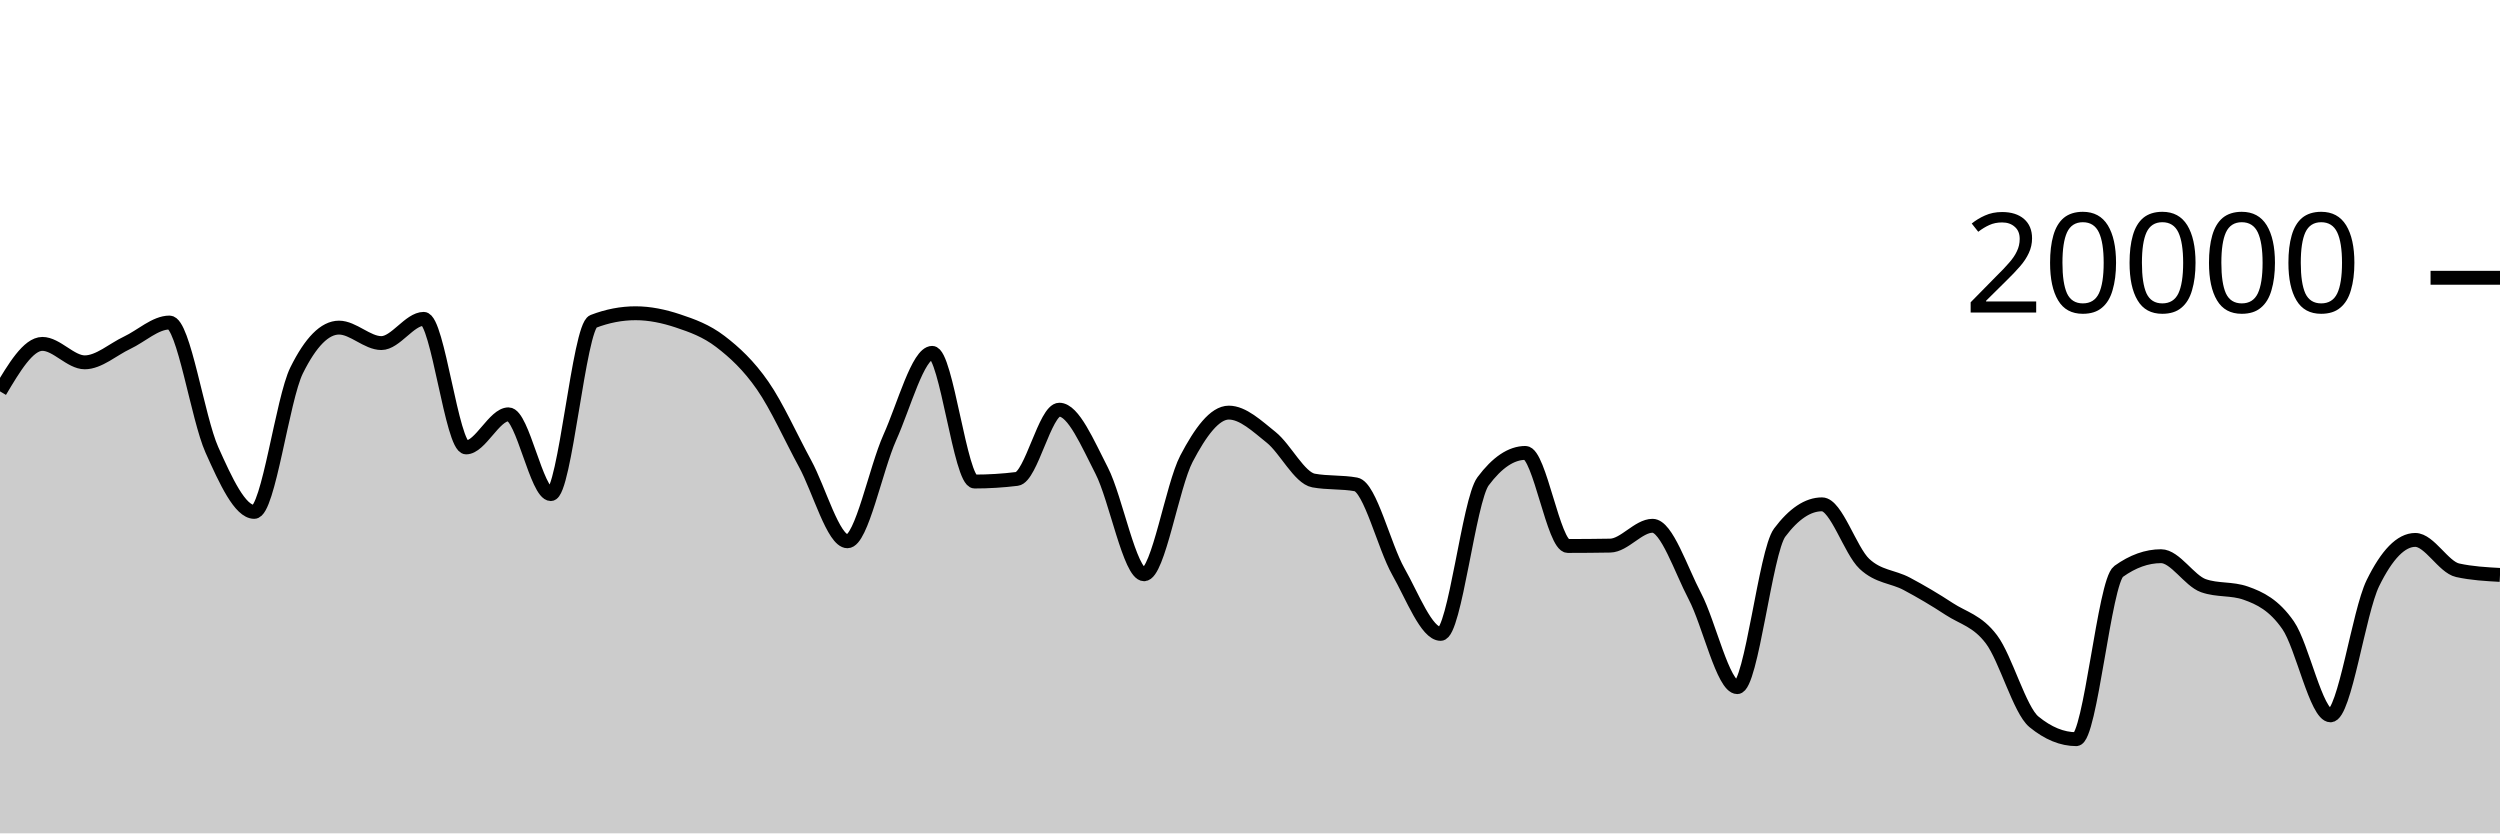
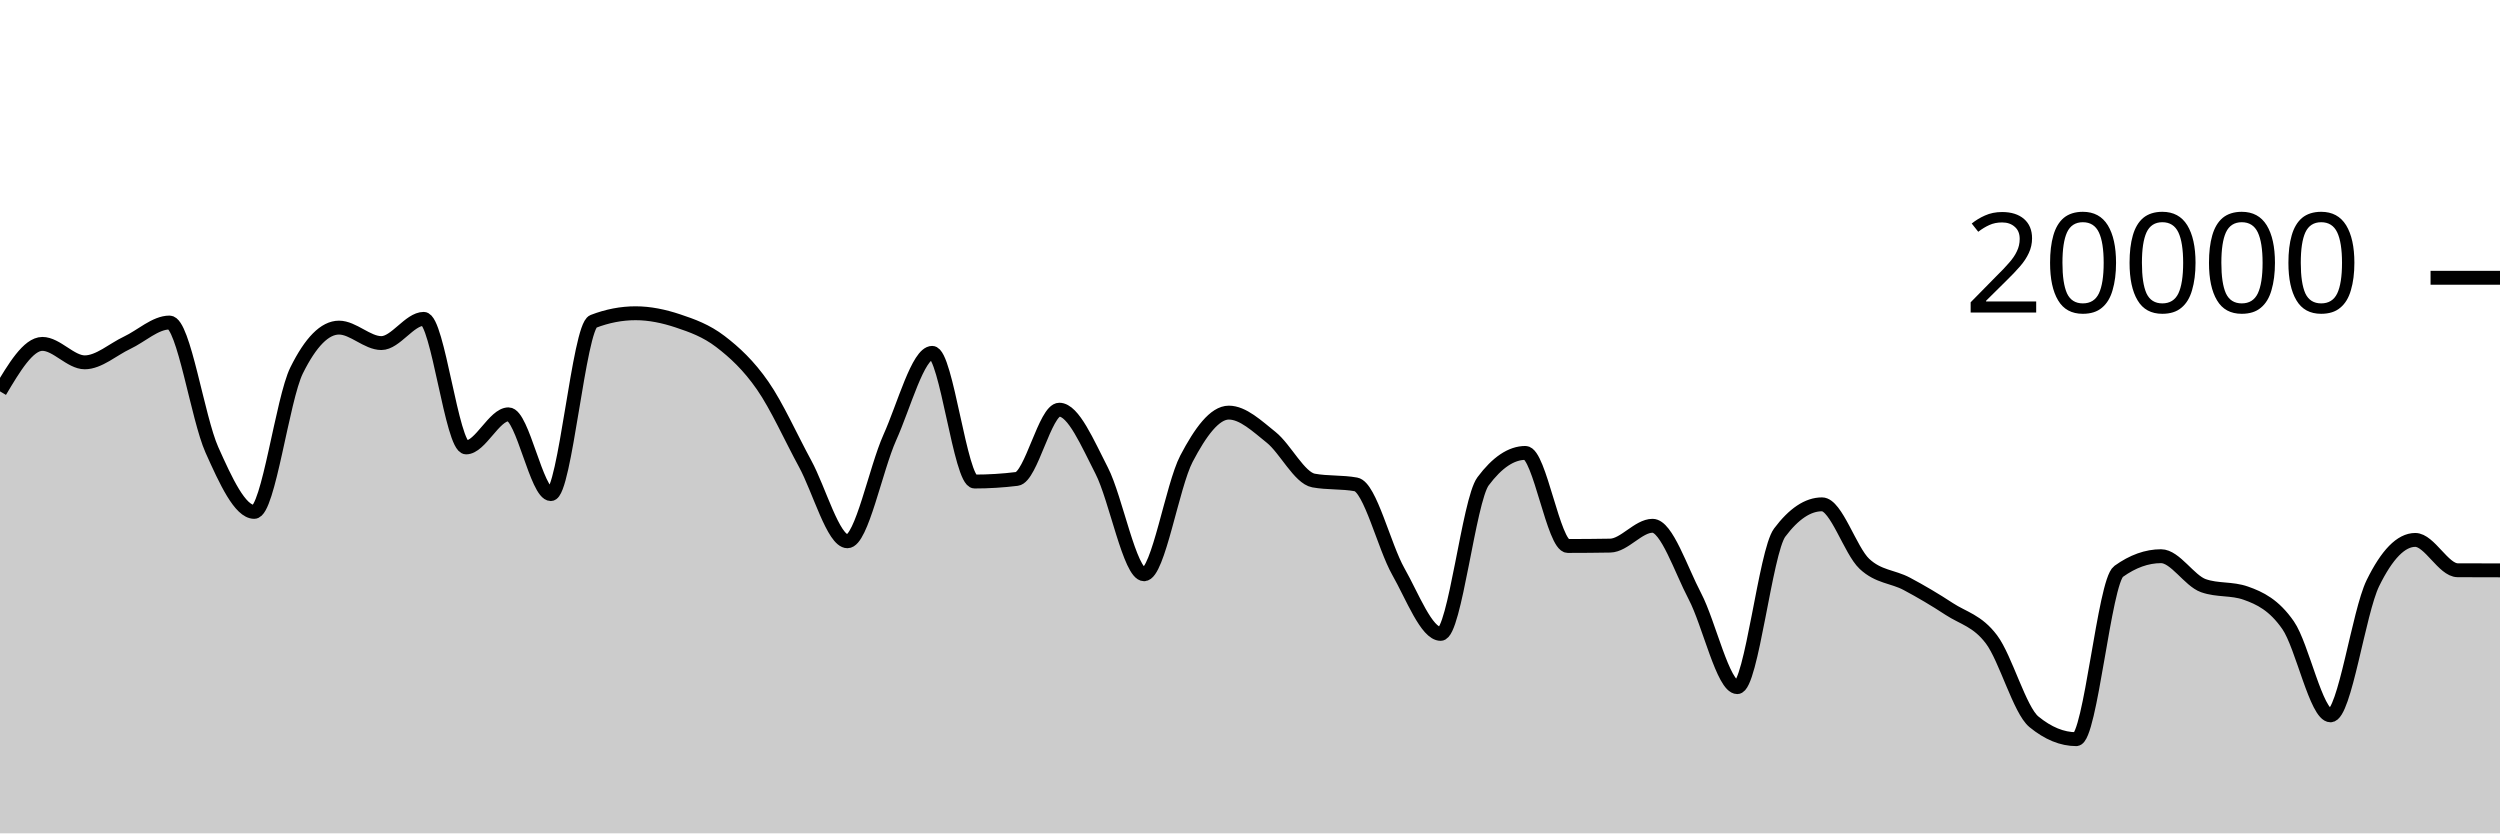
<svg xmlns="http://www.w3.org/2000/svg" viewBox="0 0 180 60">
  <g transform="translate(0,20)">
-     <path class="area" fill="rgba(0, 0, 0, 0.2)" d="M0,8.178C1.017,6.469,2.034,4.76,3.051,4.76C4.068,4.76,5.085,6.088,6.102,6.088C7.119,6.088,8.136,5.156,9.153,4.678C10.169,4.2,11.186,3.222,12.203,3.222C13.22,3.222,14.237,10.112,15.254,12.384C16.271,14.656,17.288,16.856,18.305,16.856C19.322,16.856,20.339,8.721,21.356,6.668C22.373,4.615,23.39,3.588,24.407,3.588C25.424,3.588,26.441,4.702,27.458,4.702C28.475,4.702,29.492,2.958,30.508,2.958C31.525,2.958,32.542,12.214,33.559,12.214C34.576,12.214,35.593,9.832,36.61,9.832C37.627,9.832,38.644,15.576,39.661,15.576C40.678,15.576,41.695,3.534,42.712,3.142C43.729,2.75,44.746,2.554,45.763,2.554C46.78,2.554,47.797,2.767,48.814,3.106C49.831,3.445,50.847,3.809,51.864,4.586C52.881,5.363,53.898,6.3,54.915,7.766C55.932,9.232,56.949,11.512,57.966,13.38C58.983,15.248,60,18.972,61.017,18.972C62.034,18.972,63.051,13.757,64.068,11.496C65.085,9.235,66.102,5.406,67.119,5.406C68.136,5.406,69.153,14.67,70.169,14.67C71.186,14.67,72.203,14.607,73.22,14.482C74.237,14.357,75.254,9.498,76.271,9.498C77.288,9.498,78.305,11.913,79.322,13.888C80.339,15.863,81.356,21.348,82.373,21.348C83.39,21.348,84.407,14.968,85.424,13.028C86.441,11.088,87.458,9.708,88.475,9.708C89.492,9.708,90.508,10.675,91.525,11.49C92.542,12.305,93.559,14.413,94.576,14.598C95.593,14.783,96.61,14.691,97.627,14.876C98.644,15.061,99.661,19.352,100.678,21.146C101.695,22.94,102.712,25.64,103.729,25.64C104.746,25.64,105.763,16.02,106.78,14.656C107.797,13.292,108.814,12.61,109.831,12.61C110.847,12.61,111.864,19.31,112.881,19.31C113.898,19.31,114.915,19.301,115.932,19.284C116.949,19.267,117.966,17.856,118.983,17.856C120,17.856,121.017,20.998,122.034,22.934C123.051,24.87,124.068,29.474,125.085,29.474C126.102,29.474,127.119,19.705,128.136,18.348C129.153,16.991,130.169,16.312,131.186,16.312C132.203,16.312,133.22,19.642,134.237,20.596C135.254,21.55,136.271,21.495,137.288,22.036C138.305,22.577,139.322,23.177,140.339,23.844C141.356,24.511,142.373,24.686,143.39,26.04C144.407,27.394,145.424,31.133,146.441,31.968C147.458,32.803,148.475,33.22,149.492,33.22C150.508,33.22,151.525,21.869,152.542,21.14C153.559,20.411,154.576,20.046,155.593,20.046C156.61,20.046,157.627,21.809,158.644,22.168C159.661,22.527,160.678,22.347,161.695,22.706C162.712,23.065,163.729,23.553,164.746,25.02C165.763,26.487,166.78,31.506,167.797,31.506C168.814,31.506,169.831,24.064,170.847,21.988C171.864,19.912,172.881,18.874,173.898,18.874C174.915,18.874,175.932,20.834,176.949,21.058C177.966,21.282,178.983,21.338,180,21.394L180,40C178.983,40,177.966,40,176.949,40C175.932,40,174.915,40,173.898,40C172.881,40,171.864,40,170.847,40C169.831,40,168.814,40,167.797,40C166.78,40,165.763,40,164.746,40C163.729,40,162.712,40,161.695,40C160.678,40,159.661,40,158.644,40C157.627,40,156.61,40,155.593,40C154.576,40,153.559,40,152.542,40C151.525,40,150.508,40,149.492,40C148.475,40,147.458,40,146.441,40C145.424,40,144.407,40,143.39,40C142.373,40,141.356,40,140.339,40C139.322,40,138.305,40,137.288,40C136.271,40,135.254,40,134.237,40C133.22,40,132.203,40,131.186,40C130.169,40,129.153,40,128.136,40C127.119,40,126.102,40,125.085,40C124.068,40,123.051,40,122.034,40C121.017,40,120,40,118.983,40C117.966,40,116.949,40,115.932,40C114.915,40,113.898,40,112.881,40C111.864,40,110.847,40,109.831,40C108.814,40,107.797,40,106.78,40C105.763,40,104.746,40,103.729,40C102.712,40,101.695,40,100.678,40C99.661,40,98.644,40,97.627,40C96.61,40,95.593,40,94.576,40C93.559,40,92.542,40,91.525,40C90.508,40,89.492,40,88.475,40C87.458,40,86.441,40,85.424,40C84.407,40,83.39,40,82.373,40C81.356,40,80.339,40,79.322,40C78.305,40,77.288,40,76.271,40C75.254,40,74.237,40,73.22,40C72.203,40,71.186,40,70.169,40C69.153,40,68.136,40,67.119,40C66.102,40,65.085,40,64.068,40C63.051,40,62.034,40,61.017,40C60,40,58.983,40,57.966,40C56.949,40,55.932,40,54.915,40C53.898,40,52.881,40,51.864,40C50.847,40,49.831,40,48.814,40C47.797,40,46.78,40,45.763,40C44.746,40,43.729,40,42.712,40C41.695,40,40.678,40,39.661,40C38.644,40,37.627,40,36.61,40C35.593,40,34.576,40,33.559,40C32.542,40,31.525,40,30.508,40C29.492,40,28.475,40,27.458,40C26.441,40,25.424,40,24.407,40C23.39,40,22.373,40,21.356,40C20.339,40,19.322,40,18.305,40C17.288,40,16.271,40,15.254,40C14.237,40,13.22,40,12.203,40C11.186,40,10.169,40,9.153,40C8.136,40,7.119,40,6.102,40C5.085,40,4.068,40,3.051,40C2.034,40,1.017,40,0,40Z" />
-     <path class="line" stroke="black" fill="none" d="M0,8.178C1.017,6.469,2.034,4.76,3.051,4.76C4.068,4.76,5.085,6.088,6.102,6.088C7.119,6.088,8.136,5.156,9.153,4.678C10.169,4.2,11.186,3.222,12.203,3.222C13.22,3.222,14.237,10.112,15.254,12.384C16.271,14.656,17.288,16.856,18.305,16.856C19.322,16.856,20.339,8.721,21.356,6.668C22.373,4.615,23.39,3.588,24.407,3.588C25.424,3.588,26.441,4.702,27.458,4.702C28.475,4.702,29.492,2.958,30.508,2.958C31.525,2.958,32.542,12.214,33.559,12.214C34.576,12.214,35.593,9.832,36.61,9.832C37.627,9.832,38.644,15.576,39.661,15.576C40.678,15.576,41.695,3.534,42.712,3.142C43.729,2.75,44.746,2.554,45.763,2.554C46.78,2.554,47.797,2.767,48.814,3.106C49.831,3.445,50.847,3.809,51.864,4.586C52.881,5.363,53.898,6.3,54.915,7.766C55.932,9.232,56.949,11.512,57.966,13.38C58.983,15.248,60,18.972,61.017,18.972C62.034,18.972,63.051,13.757,64.068,11.496C65.085,9.235,66.102,5.406,67.119,5.406C68.136,5.406,69.153,14.67,70.169,14.67C71.186,14.67,72.203,14.607,73.22,14.482C74.237,14.357,75.254,9.498,76.271,9.498C77.288,9.498,78.305,11.913,79.322,13.888C80.339,15.863,81.356,21.348,82.373,21.348C83.39,21.348,84.407,14.968,85.424,13.028C86.441,11.088,87.458,9.708,88.475,9.708C89.492,9.708,90.508,10.675,91.525,11.49C92.542,12.305,93.559,14.413,94.576,14.598C95.593,14.783,96.61,14.691,97.627,14.876C98.644,15.061,99.661,19.352,100.678,21.146C101.695,22.94,102.712,25.64,103.729,25.64C104.746,25.64,105.763,16.02,106.78,14.656C107.797,13.292,108.814,12.61,109.831,12.61C110.847,12.61,111.864,19.31,112.881,19.31C113.898,19.31,114.915,19.301,115.932,19.284C116.949,19.267,117.966,17.856,118.983,17.856C120,17.856,121.017,20.998,122.034,22.934C123.051,24.87,124.068,29.474,125.085,29.474C126.102,29.474,127.119,19.705,128.136,18.348C129.153,16.991,130.169,16.312,131.186,16.312C132.203,16.312,133.22,19.642,134.237,20.596C135.254,21.55,136.271,21.495,137.288,22.036C138.305,22.577,139.322,23.177,140.339,23.844C141.356,24.511,142.373,24.686,143.39,26.04C144.407,27.394,145.424,31.133,146.441,31.968C147.458,32.803,148.475,33.22,149.492,33.22C150.508,33.22,151.525,21.869,152.542,21.14C153.559,20.411,154.576,20.046,155.593,20.046C156.61,20.046,157.627,21.809,158.644,22.168C159.661,22.527,160.678,22.347,161.695,22.706C162.712,23.065,163.729,23.553,164.746,25.02C165.763,26.487,166.78,31.506,167.797,31.506C168.814,31.506,169.831,24.064,170.847,21.988C171.864,19.912,172.881,18.874,173.898,18.874C174.915,18.874,175.932,20.834,176.949,21.058C177.966,21.282,178.983,21.338,180,21.394" />
+     <path class="area" fill="rgba(0, 0, 0, 0.2)" d="M0,8.178C1.017,6.469,2.034,4.76,3.051,4.76C4.068,4.76,5.085,6.088,6.102,6.088C7.119,6.088,8.136,5.156,9.153,4.678C10.169,4.2,11.186,3.222,12.203,3.222C13.22,3.222,14.237,10.112,15.254,12.384C16.271,14.656,17.288,16.856,18.305,16.856C19.322,16.856,20.339,8.721,21.356,6.668C22.373,4.615,23.39,3.588,24.407,3.588C25.424,3.588,26.441,4.702,27.458,4.702C28.475,4.702,29.492,2.958,30.508,2.958C31.525,2.958,32.542,12.214,33.559,12.214C34.576,12.214,35.593,9.832,36.61,9.832C37.627,9.832,38.644,15.576,39.661,15.576C40.678,15.576,41.695,3.534,42.712,3.142C43.729,2.75,44.746,2.554,45.763,2.554C46.78,2.554,47.797,2.767,48.814,3.106C49.831,3.445,50.847,3.809,51.864,4.586C52.881,5.363,53.898,6.3,54.915,7.766C55.932,9.232,56.949,11.512,57.966,13.38C58.983,15.248,60,18.972,61.017,18.972C62.034,18.972,63.051,13.757,64.068,11.496C65.085,9.235,66.102,5.406,67.119,5.406C68.136,5.406,69.153,14.67,70.169,14.67C71.186,14.67,72.203,14.607,73.22,14.482C74.237,14.357,75.254,9.498,76.271,9.498C77.288,9.498,78.305,11.913,79.322,13.888C80.339,15.863,81.356,21.348,82.373,21.348C83.39,21.348,84.407,14.968,85.424,13.028C86.441,11.088,87.458,9.708,88.475,9.708C89.492,9.708,90.508,10.675,91.525,11.49C92.542,12.305,93.559,14.413,94.576,14.598C95.593,14.783,96.61,14.691,97.627,14.876C98.644,15.061,99.661,19.352,100.678,21.146C101.695,22.94,102.712,25.64,103.729,25.64C104.746,25.64,105.763,16.02,106.78,14.656C107.797,13.292,108.814,12.61,109.831,12.61C110.847,12.61,111.864,19.31,112.881,19.31C113.898,19.31,114.915,19.301,115.932,19.284C116.949,19.267,117.966,17.856,118.983,17.856C120,17.856,121.017,20.998,122.034,22.934C123.051,24.87,124.068,29.474,125.085,29.474C126.102,29.474,127.119,19.705,128.136,18.348C129.153,16.991,130.169,16.312,131.186,16.312C132.203,16.312,133.22,19.642,134.237,20.596C135.254,21.55,136.271,21.495,137.288,22.036C138.305,22.577,139.322,23.177,140.339,23.844C141.356,24.511,142.373,24.686,143.39,26.04C144.407,27.394,145.424,31.133,146.441,31.968C147.458,32.803,148.475,33.22,149.492,33.22C150.508,33.22,151.525,21.869,152.542,21.14C153.559,20.411,154.576,20.046,155.593,20.046C156.61,20.046,157.627,21.809,158.644,22.168C159.661,22.527,160.678,22.347,161.695,22.706C162.712,23.065,163.729,23.553,164.746,25.02C165.763,26.487,166.78,31.506,167.797,31.506C168.814,31.506,169.831,24.064,170.847,21.988C171.864,19.912,172.881,18.874,173.898,18.874C174.915,18.874,175.932,21.053,176.949,21.058C177.966,21.063,178.983,21.065,180,21.066L180,40C178.983,40,177.966,40,176.949,40C175.932,40,174.915,40,173.898,40C172.881,40,171.864,40,170.847,40C169.831,40,168.814,40,167.797,40C166.78,40,165.763,40,164.746,40C163.729,40,162.712,40,161.695,40C160.678,40,159.661,40,158.644,40C157.627,40,156.61,40,155.593,40C154.576,40,153.559,40,152.542,40C151.525,40,150.508,40,149.492,40C148.475,40,147.458,40,146.441,40C145.424,40,144.407,40,143.39,40C142.373,40,141.356,40,140.339,40C139.322,40,138.305,40,137.288,40C136.271,40,135.254,40,134.237,40C133.22,40,132.203,40,131.186,40C130.169,40,129.153,40,128.136,40C127.119,40,126.102,40,125.085,40C124.068,40,123.051,40,122.034,40C121.017,40,120,40,118.983,40C117.966,40,116.949,40,115.932,40C114.915,40,113.898,40,112.881,40C111.864,40,110.847,40,109.831,40C108.814,40,107.797,40,106.78,40C105.763,40,104.746,40,103.729,40C102.712,40,101.695,40,100.678,40C99.661,40,98.644,40,97.627,40C96.61,40,95.593,40,94.576,40C93.559,40,92.542,40,91.525,40C90.508,40,89.492,40,88.475,40C87.458,40,86.441,40,85.424,40C84.407,40,83.39,40,82.373,40C81.356,40,80.339,40,79.322,40C78.305,40,77.288,40,76.271,40C75.254,40,74.237,40,73.22,40C72.203,40,71.186,40,70.169,40C69.153,40,68.136,40,67.119,40C66.102,40,65.085,40,64.068,40C63.051,40,62.034,40,61.017,40C60,40,58.983,40,57.966,40C56.949,40,55.932,40,54.915,40C53.898,40,52.881,40,51.864,40C50.847,40,49.831,40,48.814,40C47.797,40,46.78,40,45.763,40C44.746,40,43.729,40,42.712,40C41.695,40,40.678,40,39.661,40C38.644,40,37.627,40,36.61,40C35.593,40,34.576,40,33.559,40C32.542,40,31.525,40,30.508,40C29.492,40,28.475,40,27.458,40C26.441,40,25.424,40,24.407,40C23.39,40,22.373,40,21.356,40C20.339,40,19.322,40,18.305,40C17.288,40,16.271,40,15.254,40C14.237,40,13.22,40,12.203,40C11.186,40,10.169,40,9.153,40C8.136,40,7.119,40,6.102,40C5.085,40,4.068,40,3.051,40C2.034,40,1.017,40,0,40Z" />
+     <path class="line" stroke="black" fill="none" d="M0,8.178C1.017,6.469,2.034,4.76,3.051,4.76C4.068,4.76,5.085,6.088,6.102,6.088C7.119,6.088,8.136,5.156,9.153,4.678C10.169,4.2,11.186,3.222,12.203,3.222C13.22,3.222,14.237,10.112,15.254,12.384C16.271,14.656,17.288,16.856,18.305,16.856C19.322,16.856,20.339,8.721,21.356,6.668C22.373,4.615,23.39,3.588,24.407,3.588C25.424,3.588,26.441,4.702,27.458,4.702C28.475,4.702,29.492,2.958,30.508,2.958C31.525,2.958,32.542,12.214,33.559,12.214C34.576,12.214,35.593,9.832,36.61,9.832C37.627,9.832,38.644,15.576,39.661,15.576C40.678,15.576,41.695,3.534,42.712,3.142C43.729,2.75,44.746,2.554,45.763,2.554C46.78,2.554,47.797,2.767,48.814,3.106C49.831,3.445,50.847,3.809,51.864,4.586C52.881,5.363,53.898,6.3,54.915,7.766C55.932,9.232,56.949,11.512,57.966,13.38C58.983,15.248,60,18.972,61.017,18.972C62.034,18.972,63.051,13.757,64.068,11.496C65.085,9.235,66.102,5.406,67.119,5.406C68.136,5.406,69.153,14.67,70.169,14.67C71.186,14.67,72.203,14.607,73.22,14.482C74.237,14.357,75.254,9.498,76.271,9.498C77.288,9.498,78.305,11.913,79.322,13.888C80.339,15.863,81.356,21.348,82.373,21.348C83.39,21.348,84.407,14.968,85.424,13.028C86.441,11.088,87.458,9.708,88.475,9.708C89.492,9.708,90.508,10.675,91.525,11.49C92.542,12.305,93.559,14.413,94.576,14.598C95.593,14.783,96.61,14.691,97.627,14.876C98.644,15.061,99.661,19.352,100.678,21.146C101.695,22.94,102.712,25.64,103.729,25.64C104.746,25.64,105.763,16.02,106.78,14.656C107.797,13.292,108.814,12.61,109.831,12.61C110.847,12.61,111.864,19.31,112.881,19.31C113.898,19.31,114.915,19.301,115.932,19.284C116.949,19.267,117.966,17.856,118.983,17.856C120,17.856,121.017,20.998,122.034,22.934C123.051,24.87,124.068,29.474,125.085,29.474C126.102,29.474,127.119,19.705,128.136,18.348C129.153,16.991,130.169,16.312,131.186,16.312C132.203,16.312,133.22,19.642,134.237,20.596C135.254,21.55,136.271,21.495,137.288,22.036C138.305,22.577,139.322,23.177,140.339,23.844C141.356,24.511,142.373,24.686,143.39,26.04C144.407,27.394,145.424,31.133,146.441,31.968C147.458,32.803,148.475,33.22,149.492,33.22C150.508,33.22,151.525,21.869,152.542,21.14C153.559,20.411,154.576,20.046,155.593,20.046C156.61,20.046,157.627,21.809,158.644,22.168C159.661,22.527,160.678,22.347,161.695,22.706C162.712,23.065,163.729,23.553,164.746,25.02C165.763,26.487,166.78,31.506,167.797,31.506C168.814,31.506,169.831,24.064,170.847,21.988C171.864,19.912,172.881,18.874,173.898,18.874C174.915,18.874,175.932,21.053,176.949,21.058C177.966,21.063,178.983,21.065,180,21.066" />
    <path class="axis-ceiling" stroke-width="1" stroke="black" fill="none" d="M175,0L180,0" />
    <text class="axis-ceiling-label" font-family="sans-serif" text-anchor="end" font-size="10px" x="170" y="2.5">20000</text>
  </g>
</svg>
